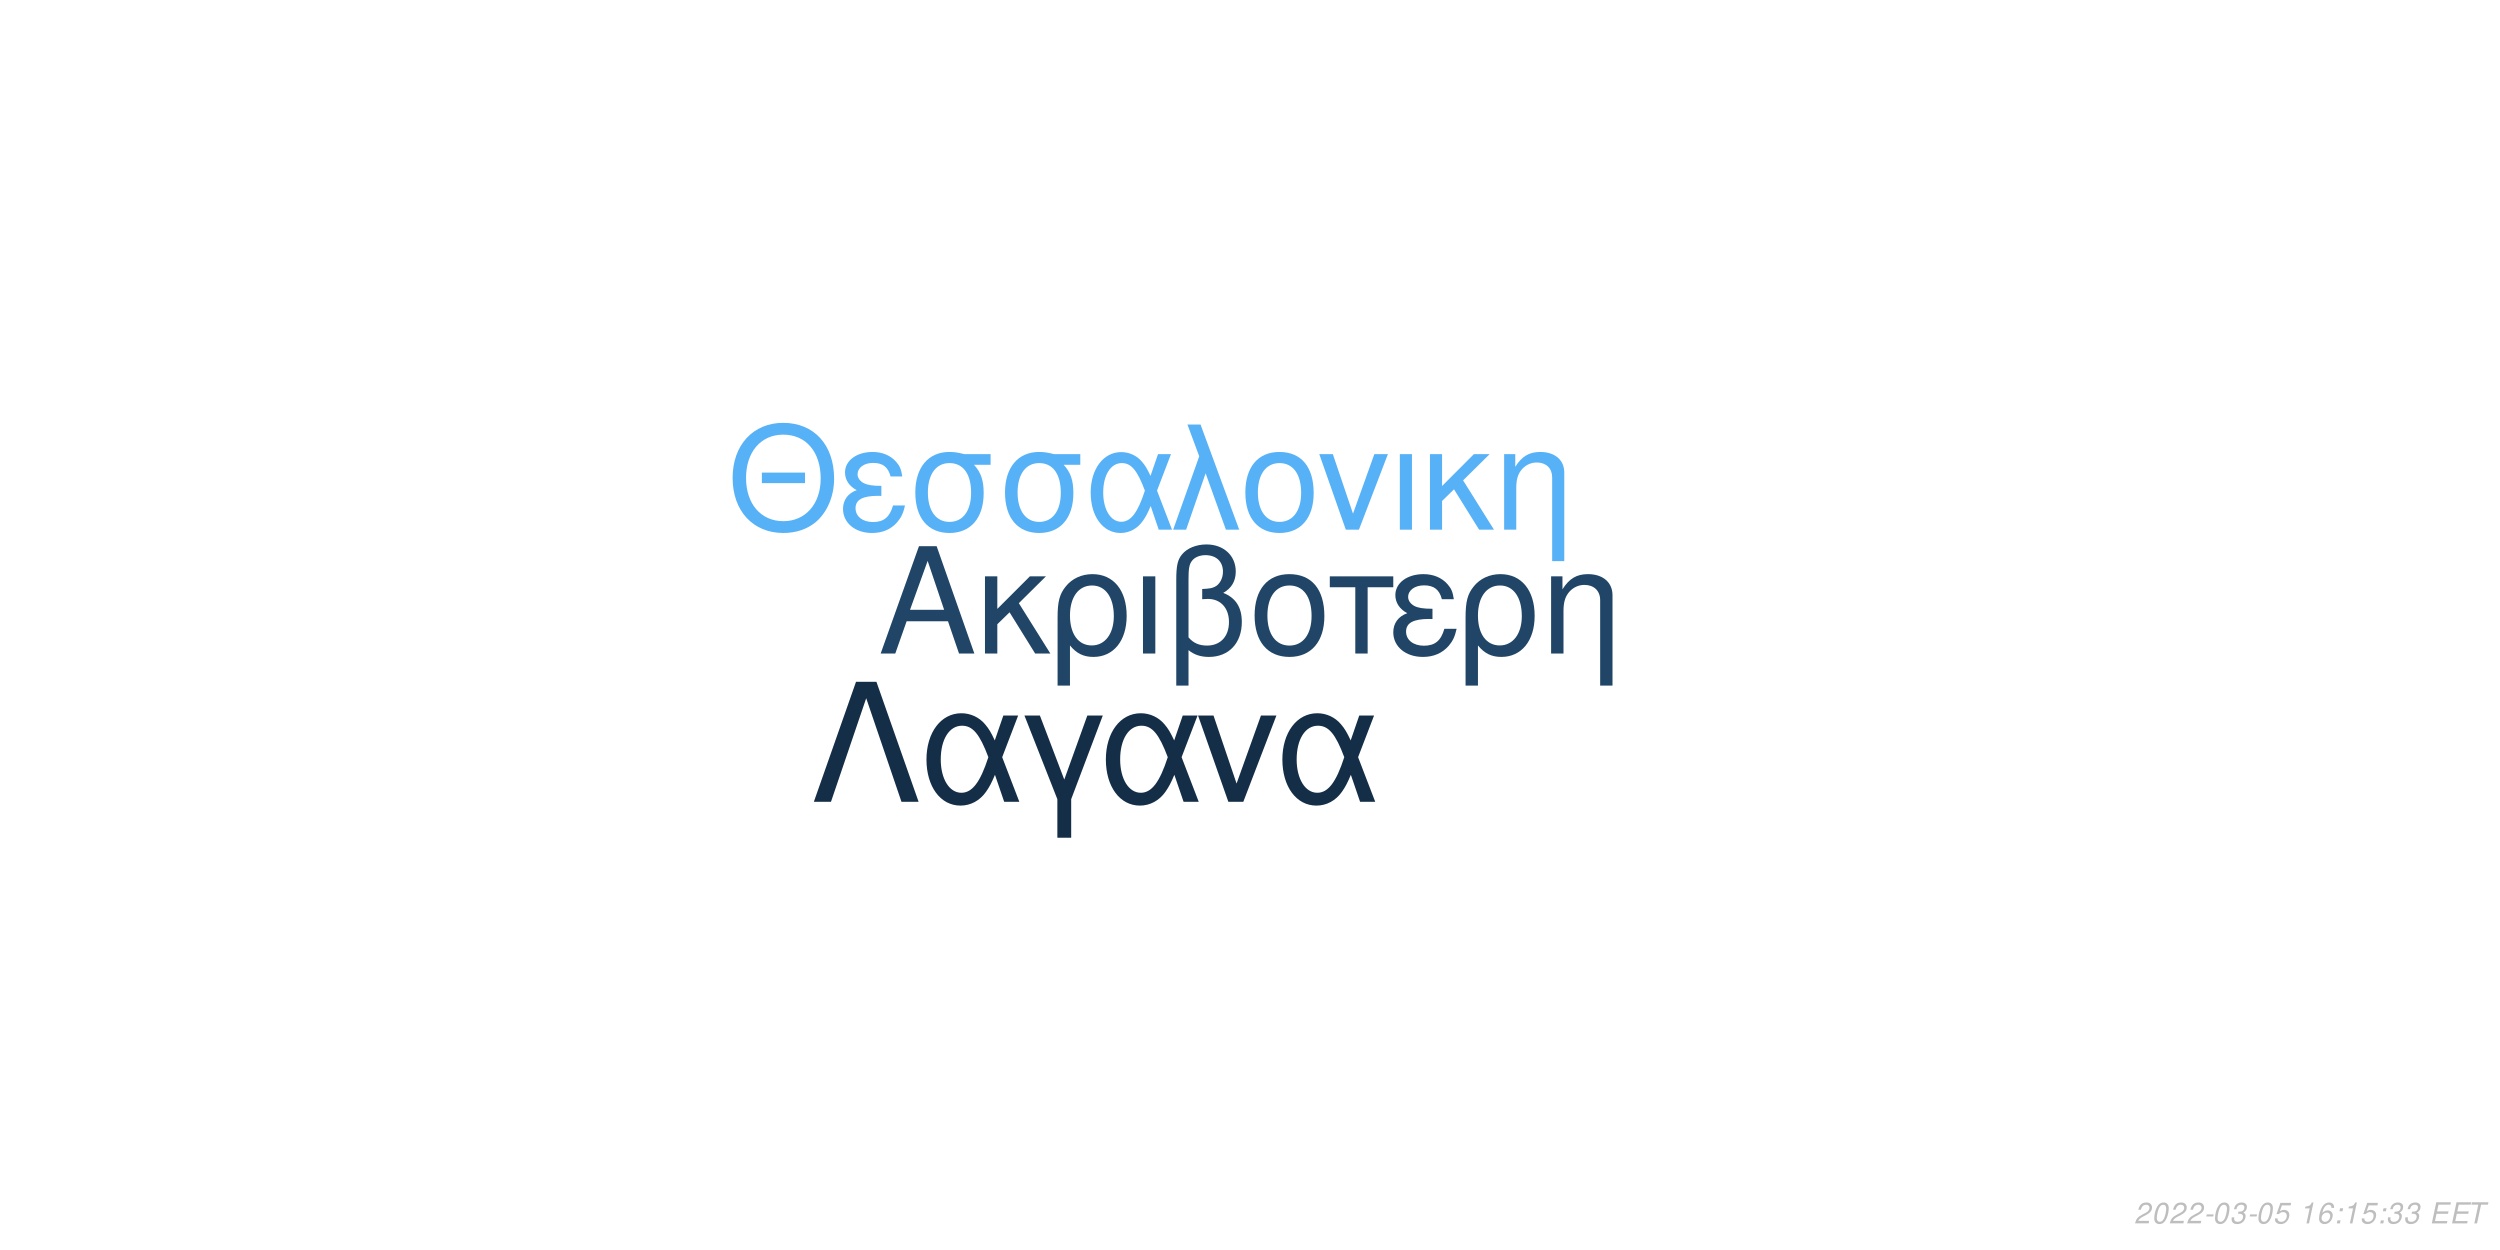
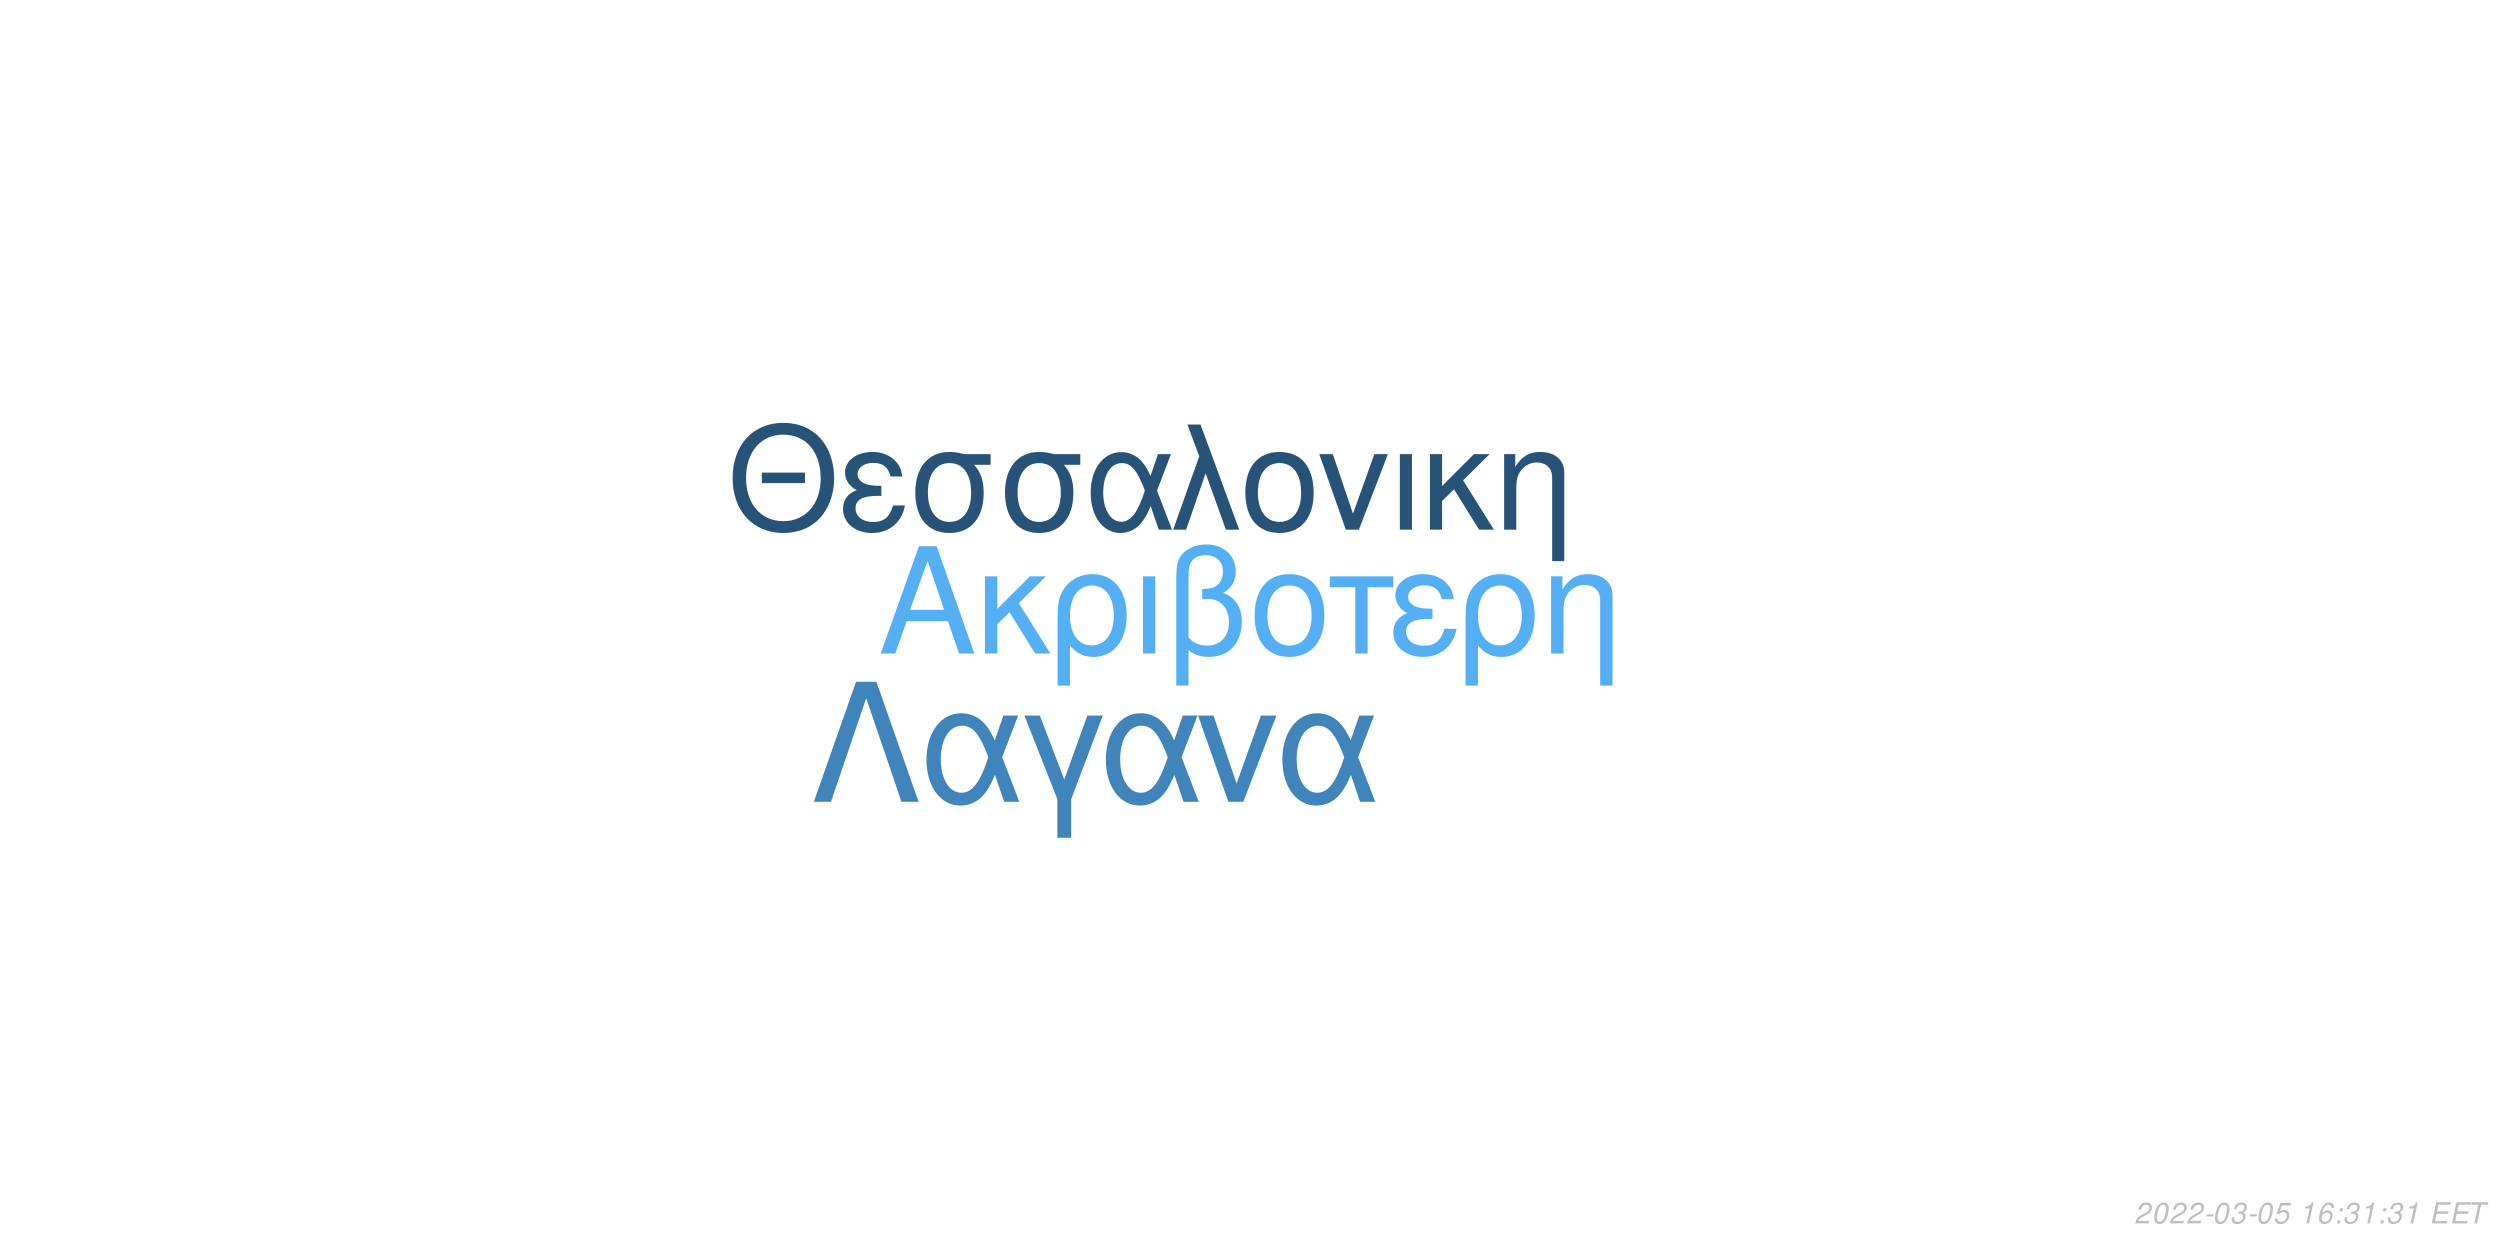
<svg xmlns="http://www.w3.org/2000/svg" xmlns:xlink="http://www.w3.org/1999/xlink" width="864pt" height="432pt" viewBox="0 0 864 432" version="1.1">
  <defs>
    <g>
      <symbol overflow="visible" id="glyph0-0">
        <path style="stroke:none;" d="" />
      </symbol>
      <symbol overflow="visible" id="glyph0-1">
        <path style="stroke:none;" d="M 24.125 -11.141 L 27.938 0 L 33.234 0 L 20.203 -37.094 L 14.094 -37.094 L 0.859 0 L 5.906 0 L 9.828 -11.141 Z M 22.797 -15.109 L 11 -15.109 L 17.094 -32.016 Z M 22.797 -15.109 " />
      </symbol>
      <symbol overflow="visible" id="glyph0-2">
        <path style="stroke:none;" d="M 7.172 -15.422 L 7.172 -26.672 L 2.906 -26.672 L 2.906 0 L 7.172 0 L 7.172 -10.125 L 11.406 -14.25 L 20.25 0 L 25.5 0 L 14.609 -17.406 L 23.969 -26.672 L 18.422 -26.672 Z M 7.172 -15.422 " />
      </symbol>
      <symbol overflow="visible" id="glyph0-3">
        <path style="stroke:none;" d="M 3 11.094 L 7.281 11.094 L 7.281 -2.797 C 9.516 -0.047 11.953 1.172 15.375 1.172 C 22.344 1.172 26.875 -4.422 26.875 -13.031 C 26.875 -21.891 22.297 -27.438 15.062 -27.438 C 11.297 -27.438 7.984 -25.906 5.797 -23.156 C 3.672 -20.516 3 -17.969 3 -12.359 Z M 14.906 -23.516 C 19.547 -23.516 22.438 -19.438 22.438 -12.922 C 22.438 -6.812 19.391 -2.797 14.812 -2.797 C 10.172 -2.797 7.281 -6.766 7.281 -13.125 C 7.281 -19.484 10.234 -23.516 14.906 -23.516 Z M 14.906 -23.516 " />
      </symbol>
      <symbol overflow="visible" id="glyph0-4">
        <path style="stroke:none;" d="M 3.516 0 L 7.781 0 L 7.781 -26.672 L 3.516 -26.672 Z M 3.516 0 " />
      </symbol>
      <symbol overflow="visible" id="glyph0-5">
        <path style="stroke:none;" d="M 4.016 11.094 L 8.25 11.094 L 8.25 -1.172 C 10.172 0.406 12.422 1.172 15.312 1.172 C 22.188 1.172 26.672 -3.609 26.672 -10.891 C 26.672 -15.984 24.578 -19.234 20.25 -20.969 C 23.109 -22.547 24.578 -25.031 24.578 -28.344 C 24.578 -33.844 20.406 -37.703 14.453 -37.703 C 10.938 -37.703 7.734 -36.391 6 -34.25 C 4.484 -32.422 4.016 -30.328 4.016 -25.391 Z M 8.25 -25.656 C 8.25 -29.359 8.5 -30.844 9.469 -32.062 C 10.375 -33.281 12.156 -34 14.094 -34 C 17.812 -34 20.156 -31.812 20.156 -28.297 C 20.156 -25.953 18.984 -23.812 17.297 -23.047 C 16.281 -22.547 15.469 -22.438 12.984 -22.297 L 12.984 -18.781 C 13.734 -18.828 14.344 -18.875 14.969 -18.875 C 19.344 -18.875 22.234 -15.719 22.234 -10.891 C 22.234 -5.906 19.281 -2.75 14.656 -2.75 C 11.953 -2.75 9.922 -3.609 8.25 -5.594 Z M 8.25 -25.656 " />
      </symbol>
      <symbol overflow="visible" id="glyph0-6">
        <path style="stroke:none;" d="M 14.094 -27.438 C 6.562 -27.438 2.094 -22.094 2.094 -13.125 C 2.094 -4.125 6.562 1.172 14.141 1.172 C 21.672 1.172 26.203 -4.172 26.203 -12.922 C 26.203 -22.188 21.828 -27.438 14.094 -27.438 Z M 14.141 -23.516 C 18.938 -23.516 21.781 -19.594 21.781 -12.984 C 21.781 -6.672 18.828 -2.75 14.141 -2.75 C 9.422 -2.75 6.516 -6.672 6.516 -13.125 C 6.516 -19.594 9.422 -23.516 14.141 -23.516 Z M 14.141 -23.516 " />
      </symbol>
      <symbol overflow="visible" id="glyph0-7">
        <path style="stroke:none;" d="M 7.891 0 L 12.156 0 L 12.156 -22.906 L 21.016 -22.906 L 21.016 -26.672 L -0.922 -26.672 L -0.922 -22.906 L 7.891 -22.906 Z M 7.891 0 " />
      </symbol>
      <symbol overflow="visible" id="glyph0-8">
        <path style="stroke:none;" d="M 14.562 -15.469 C 11.344 -15.469 9.562 -15.781 8.297 -16.438 C 6.922 -17.203 6.156 -18.328 6.156 -19.547 C 6.156 -21.891 8.453 -23.562 11.656 -23.562 C 15.062 -23.562 16.953 -22.094 17.812 -18.781 L 21.938 -18.781 C 21.578 -21.266 21.062 -22.5 19.797 -23.922 C 17.812 -26.203 14.906 -27.438 11.453 -27.438 C 5.797 -27.438 1.734 -24.375 1.734 -20.203 C 1.734 -17.609 3.156 -15.375 5.859 -13.938 C 2.797 -12.875 1.016 -10.484 1.016 -7.328 C 1.016 -2.391 5.297 1.172 11.25 1.172 C 14.969 1.172 17.906 -0.109 20.156 -2.641 C 21.578 -4.328 22.297 -5.797 22.906 -8.547 L 18.672 -8.547 C 17.5 -4.422 15.422 -2.703 11.609 -2.703 C 7.938 -2.703 5.438 -4.688 5.438 -7.578 C 5.438 -10.578 7.938 -11.953 13.484 -11.953 C 13.641 -11.953 14.094 -11.953 14.562 -11.906 Z M 14.562 -15.469 " />
      </symbol>
      <symbol overflow="visible" id="glyph0-9">
        <path style="stroke:none;" d="M 3.562 -26.672 L 3.562 0 L 7.844 0 L 7.844 -14.703 C 7.844 -17.906 8.5 -19.891 10.031 -21.531 C 11.406 -22.953 13.188 -23.719 15.062 -23.719 C 18.375 -23.719 20.516 -21.672 20.516 -18.469 L 20.516 11.094 L 24.781 11.094 L 24.781 -20.156 C 24.781 -24.578 21.469 -27.438 16.328 -27.438 C 12.359 -27.438 9.828 -25.906 7.484 -22.188 L 7.484 -26.672 Z M 3.562 -26.672 " />
      </symbol>
      <symbol overflow="visible" id="glyph1-0">
        <path style="stroke:none;" d="" />
      </symbol>
      <symbol overflow="visible" id="glyph1-1">
        <path style="stroke:none;" d="M 26.859 -19.734 L 11.953 -19.734 L 11.953 -16.094 L 26.859 -16.094 Z M 19.328 -36.922 C 8.922 -36.922 1.844 -29.25 1.844 -17.891 C 1.844 -6.484 8.875 1.141 19.391 1.141 C 23.812 1.141 27.703 -0.203 30.641 -2.688 C 34.578 -6.031 36.922 -11.656 36.922 -17.594 C 36.922 -29.297 30 -36.922 19.328 -36.922 Z M 19.328 -32.844 C 27.203 -32.844 32.281 -26.906 32.281 -17.688 C 32.281 -8.922 27.062 -2.938 19.391 -2.938 C 11.609 -2.938 6.484 -8.922 6.484 -17.891 C 6.484 -26.859 11.609 -32.844 19.328 -32.844 Z M 19.328 -32.844 " />
      </symbol>
      <symbol overflow="visible" id="glyph1-2">
        <path style="stroke:none;" d="M 14.25 -15.141 C 11.109 -15.141 9.375 -15.453 8.125 -16.094 C 6.781 -16.844 6.031 -17.938 6.031 -19.141 C 6.031 -21.422 8.266 -23.078 11.406 -23.078 C 14.75 -23.078 16.594 -21.625 17.438 -18.391 L 21.469 -18.391 C 21.125 -20.828 20.625 -22.031 19.391 -23.422 C 17.438 -25.656 14.594 -26.859 11.219 -26.859 C 5.688 -26.859 1.688 -23.875 1.688 -19.781 C 1.688 -17.234 3.094 -15.047 5.734 -13.656 C 2.734 -12.609 1 -10.266 1 -7.172 C 1 -2.344 5.188 1.141 11.016 1.141 C 14.656 1.141 17.547 -0.094 19.734 -2.594 C 21.125 -4.234 21.828 -5.688 22.422 -8.375 L 18.281 -8.375 C 17.141 -4.328 15.094 -2.641 11.359 -2.641 C 7.766 -2.641 5.328 -4.578 5.328 -7.422 C 5.328 -10.359 7.766 -11.703 13.203 -11.703 C 13.359 -11.703 13.797 -11.703 14.25 -11.656 Z M 14.25 -15.141 " />
      </symbol>
      <symbol overflow="visible" id="glyph1-3">
        <path style="stroke:none;" d="M 29 -26.109 L 19.938 -26.109 C 17.594 -26.703 16.438 -26.859 14.703 -26.859 C 7.469 -26.859 2.984 -21.469 2.984 -12.859 C 2.984 -4.031 7.375 1.141 14.797 1.141 C 22.172 1.141 26.609 -4.078 26.609 -12.656 C 26.609 -17.047 25.656 -19.828 23.266 -22.422 L 29 -22.422 Z M 14.797 -23.016 C 19.531 -23.016 22.266 -19.234 22.266 -12.75 C 22.266 -6.531 19.438 -2.688 14.797 -2.688 C 10.172 -2.688 7.328 -6.531 7.328 -12.859 C 7.328 -19.188 10.172 -23.016 14.797 -23.016 Z M 14.797 -23.016 " />
      </symbol>
      <symbol overflow="visible" id="glyph1-4">
        <path style="stroke:none;" d="M 29.344 -26.109 L 24.859 -26.109 L 22.266 -18.578 C 21.125 -21.031 20.484 -22.125 19.328 -23.469 C 17.547 -25.609 14.906 -26.812 12.156 -26.812 C 5.984 -26.812 1.594 -20.984 1.594 -12.812 C 1.594 -4.578 5.828 1.141 11.906 1.141 C 14.953 1.141 17.734 -0.344 19.625 -3.047 C 20.672 -4.531 21.281 -5.688 22.328 -8.172 L 25.109 0 L 29.703 0 L 24.516 -13.5 Z M 20.328 -13.5 C 17.891 -5.922 15.453 -2.734 12.156 -2.734 C 8.516 -2.734 5.922 -6.922 5.922 -12.812 C 5.922 -18.938 8.516 -23.016 12.359 -23.016 C 15.594 -23.016 17.688 -20.531 20.328 -13.5 Z M 20.328 -13.5 " />
      </symbol>
      <symbol overflow="visible" id="glyph1-5">
        <path style="stroke:none;" d="M 1.094 0 L 5.578 0 L 12.312 -19.484 L 19.328 0 L 23.922 0 L 10.562 -36.328 L 6.031 -36.328 L 10.109 -25.359 Z M 1.094 0 " />
      </symbol>
      <symbol overflow="visible" id="glyph1-6">
        <path style="stroke:none;" d="M 13.797 -26.859 C 6.422 -26.859 2.047 -21.625 2.047 -12.859 C 2.047 -4.031 6.422 1.141 13.859 1.141 C 21.234 1.141 25.656 -4.078 25.656 -12.656 C 25.656 -21.719 21.375 -26.859 13.797 -26.859 Z M 13.859 -23.016 C 18.531 -23.016 21.328 -19.188 21.328 -12.703 C 21.328 -6.531 18.438 -2.688 13.859 -2.688 C 9.219 -2.688 6.375 -6.531 6.375 -12.859 C 6.375 -19.188 9.219 -23.016 13.859 -23.016 Z M 13.859 -23.016 " />
      </symbol>
      <symbol overflow="visible" id="glyph1-7">
        <path style="stroke:none;" d="M 14.297 0 L 24.312 -26.109 L 19.625 -26.109 L 12.25 -5.531 L 5.281 -26.109 L 0.594 -26.109 L 9.766 0 Z M 14.297 0 " />
      </symbol>
      <symbol overflow="visible" id="glyph1-8">
        <path style="stroke:none;" d="M 3.438 0 L 7.625 0 L 7.625 -26.109 L 3.438 -26.109 Z M 3.438 0 " />
      </symbol>
      <symbol overflow="visible" id="glyph1-9">
        <path style="stroke:none;" d="M 7.031 -15.094 L 7.031 -26.109 L 2.844 -26.109 L 2.844 0 L 7.031 0 L 7.031 -9.922 L 11.156 -13.953 L 19.828 0 L 24.969 0 L 14.297 -17.047 L 23.469 -26.109 L 18.031 -26.109 Z M 7.031 -15.094 " />
      </symbol>
      <symbol overflow="visible" id="glyph1-10">
        <path style="stroke:none;" d="M 3.484 -26.109 L 3.484 0 L 7.672 0 L 7.672 -14.406 C 7.672 -17.547 8.328 -19.484 9.812 -21.078 C 11.156 -22.469 12.906 -23.219 14.75 -23.219 C 17.984 -23.219 20.078 -21.234 20.078 -18.094 L 20.078 10.859 L 24.266 10.859 L 24.266 -19.734 C 24.266 -24.062 21.031 -26.859 16 -26.859 C 12.109 -26.859 9.609 -25.359 7.328 -21.719 L 7.328 -26.109 Z M 3.484 -26.109 " />
      </symbol>
      <symbol overflow="visible" id="glyph2-0">
        <path style="stroke:none;" d="" />
      </symbol>
      <symbol overflow="visible" id="glyph2-1">
        <path style="stroke:none;" d="M 22.531 -41.484 L 15.484 -41.484 L 0.906 0 L 6.828 0 L 19 -35.797 L 31.188 0 L 37.109 0 Z M 22.531 -41.484 " />
      </symbol>
      <symbol overflow="visible" id="glyph2-2">
        <path style="stroke:none;" d="M 33.516 -29.812 L 28.391 -29.812 L 25.438 -21.219 C 24.125 -24.016 23.391 -25.266 22.078 -26.797 C 20.031 -29.25 17.016 -30.609 13.891 -30.609 C 6.828 -30.609 1.828 -23.953 1.828 -14.625 C 1.828 -5.234 6.656 1.312 13.594 1.312 C 17.078 1.312 20.266 -0.391 22.422 -3.469 C 23.609 -5.172 24.297 -6.484 25.5 -9.328 L 28.688 0 L 33.922 0 L 28 -15.422 Z M 23.219 -15.422 C 20.422 -6.766 17.641 -3.125 13.891 -3.125 C 9.734 -3.125 6.766 -7.906 6.766 -14.625 C 6.766 -21.625 9.734 -26.297 14.109 -26.297 C 17.812 -26.297 20.203 -23.453 23.219 -15.422 Z M 23.219 -15.422 " />
      </symbol>
      <symbol overflow="visible" id="glyph2-3">
        <path style="stroke:none;" d="M 12.062 12.406 L 16.844 12.406 L 16.844 -0.906 L 27.766 -29.812 L 22.422 -29.812 L 14.453 -7.688 L 6.031 -29.812 L 0.688 -29.812 L 12.062 -0.906 Z M 12.062 12.406 " />
      </symbol>
      <symbol overflow="visible" id="glyph2-4">
        <path style="stroke:none;" d="M 16.328 0 L 27.766 -29.812 L 22.422 -29.812 L 14 -6.312 L 6.031 -29.812 L 0.688 -29.812 L 11.156 0 Z M 16.328 0 " />
      </symbol>
      <symbol overflow="visible" id="glyph3-0">
        <path style="stroke:none;" d="" />
      </symbol>
      <symbol overflow="visible" id="glyph3-1">
        <path style="stroke:none;" d="M 5.234 -0.875 L 1.469 -0.875 C 1.641 -1.375 2.203 -1.891 3.109 -2.344 L 4.234 -2.938 C 5.562 -3.625 6.219 -4.469 6.219 -5.484 C 6.219 -5.938 6.062 -6.359 5.797 -6.656 C 5.469 -7.047 4.984 -7.234 4.312 -7.234 C 2.766 -7.234 1.891 -6.453 1.484 -4.734 L 2.375 -4.734 C 2.484 -5.188 2.609 -5.484 2.797 -5.75 C 3.094 -6.203 3.609 -6.453 4.188 -6.453 C 4.891 -6.453 5.344 -6.031 5.344 -5.375 C 5.344 -4.703 4.859 -4.094 4.016 -3.656 L 2.984 -3.125 C 1.234 -2.188 0.797 -1.656 0.344 -0.016 L 5.047 -0.016 Z M 5.234 -0.875 " />
      </symbol>
      <symbol overflow="visible" id="glyph3-2">
        <path style="stroke:none;" d="M 4.203 -7.234 C 3.375 -7.234 2.688 -6.812 2.125 -5.984 C 1.484 -5.047 0.984 -3.188 0.984 -1.734 C 0.984 -1.109 1.172 -0.562 1.484 -0.266 C 1.797 0.047 2.281 0.234 2.766 0.234 C 3.625 0.234 4.281 -0.156 4.859 -1.016 C 5.516 -1.953 6 -3.797 6 -5.266 C 6 -6.5 5.328 -7.234 4.203 -7.234 Z M 4.094 -6.453 C 4.734 -6.453 5.125 -5.984 5.125 -5.156 C 5.125 -4.203 4.781 -2.625 4.406 -1.812 C 3.984 -0.938 3.516 -0.547 2.875 -0.547 C 2.25 -0.547 1.875 -1.031 1.875 -1.828 C 1.875 -2.797 2.203 -4.344 2.594 -5.203 C 2.984 -6.047 3.453 -6.453 4.094 -6.453 Z M 4.094 -6.453 " />
      </symbol>
      <symbol overflow="visible" id="glyph3-3">
        <path style="stroke:none;" d="M 3.516 -3.125 L 1.125 -3.125 L 0.969 -2.406 L 3.359 -2.406 Z M 3.516 -3.125 " />
      </symbol>
      <symbol overflow="visible" id="glyph3-4">
        <path style="stroke:none;" d="M 2.922 -3.312 C 3.125 -3.344 3.234 -3.344 3.375 -3.344 C 4.203 -3.344 4.688 -3 4.688 -2.406 C 4.688 -1.312 3.906 -0.547 2.781 -0.547 C 2.047 -0.547 1.594 -0.938 1.594 -1.562 C 1.594 -1.719 1.609 -1.844 1.656 -2.094 L 0.766 -2.094 C 0.734 -1.797 0.719 -1.641 0.719 -1.469 C 0.719 -0.375 1.406 0.234 2.641 0.234 C 3.547 0.234 4.297 -0.078 4.812 -0.656 C 5.266 -1.156 5.562 -1.875 5.562 -2.547 C 5.562 -3.125 5.344 -3.453 4.797 -3.734 C 5.641 -4.234 6.016 -4.844 6.016 -5.734 C 6.016 -6.656 5.312 -7.234 4.203 -7.234 C 3.375 -7.234 2.672 -6.938 2.188 -6.375 C 1.891 -6.031 1.703 -5.641 1.516 -4.906 L 2.391 -4.906 C 2.5 -5.359 2.594 -5.594 2.734 -5.812 C 3.047 -6.234 3.516 -6.453 4.078 -6.453 C 4.734 -6.453 5.141 -6.125 5.141 -5.578 C 5.141 -5.188 5.016 -4.797 4.797 -4.547 C 4.516 -4.234 4 -4.062 3.266 -4.062 L 3.078 -4.062 Z M 2.922 -3.312 " />
      </symbol>
      <symbol overflow="visible" id="glyph3-5">
        <path style="stroke:none;" d="M 6.297 -7.094 L 2.594 -7.094 L 1.234 -3.234 L 2.047 -3.234 C 2.656 -3.766 2.938 -3.906 3.531 -3.906 C 4.328 -3.906 4.797 -3.453 4.797 -2.688 C 4.797 -1.438 3.969 -0.547 2.828 -0.547 C 2.031 -0.547 1.609 -0.938 1.578 -1.734 L 0.703 -1.734 L 0.703 -1.516 C 0.703 -0.938 0.844 -0.547 1.188 -0.266 C 1.562 0.062 2.078 0.234 2.703 0.234 C 3.656 0.234 4.391 -0.156 4.984 -0.922 C 5.422 -1.5 5.672 -2.234 5.672 -2.953 C 5.672 -4 4.938 -4.672 3.812 -4.672 C 3.328 -4.672 2.906 -4.547 2.406 -4.234 L 3.109 -6.219 L 6.109 -6.219 Z M 6.297 -7.094 " />
      </symbol>
      <symbol overflow="visible" id="glyph3-6">
        <path style="stroke:none;" d="" />
      </symbol>
      <symbol overflow="visible" id="glyph3-7">
        <path style="stroke:none;" d="M 3.703 -5.188 L 2.594 0 L 3.469 0 L 5.016 -7.234 L 4.438 -7.234 C 3.906 -6.156 3.688 -6.016 2.234 -5.812 L 2.109 -5.188 Z M 3.703 -5.188 " />
      </symbol>
      <symbol overflow="visible" id="glyph3-8">
        <path style="stroke:none;" d="M 6.125 -5.344 L 6.141 -5.625 C 6.141 -6.609 5.453 -7.234 4.391 -7.234 C 3.438 -7.234 2.641 -6.719 2.016 -5.703 C 1.422 -4.781 0.938 -2.953 0.938 -1.688 C 0.938 -0.516 1.688 0.234 2.859 0.234 C 3.703 0.234 4.438 -0.156 5 -0.875 C 5.406 -1.422 5.672 -2.156 5.672 -2.766 C 5.672 -3.812 4.969 -4.5 3.906 -4.5 C 3.234 -4.5 2.672 -4.234 2.094 -3.625 C 2.406 -5.375 3.234 -6.453 4.25 -6.453 C 4.703 -6.453 5.062 -6.234 5.172 -5.844 C 5.203 -5.719 5.234 -5.578 5.25 -5.344 Z M 3.656 -3.734 C 4.344 -3.734 4.797 -3.281 4.797 -2.625 C 4.797 -1.469 3.984 -0.547 2.984 -0.547 C 2.297 -0.547 1.812 -1.047 1.812 -1.766 C 1.812 -2.859 2.625 -3.734 3.656 -3.734 Z M 3.656 -3.734 " />
      </symbol>
      <symbol overflow="visible" id="glyph3-9">
        <path style="stroke:none;" d="M 2.359 -1.031 L 1.312 -1.031 L 1.094 0 L 2.141 0 Z M 3.266 -5.234 L 2.219 -5.234 L 2 -4.203 L 3.047 -4.203 Z M 3.266 -5.234 " />
      </symbol>
      <symbol overflow="visible" id="glyph3-10">
        <path style="stroke:none;" d="M 2.547 -3.312 L 6.5 -3.312 L 6.688 -4.141 L 2.719 -4.141 L 3.219 -6.469 L 7.344 -6.469 L 7.516 -7.297 L 2.453 -7.297 L 0.906 0 L 6.125 0 L 6.297 -0.812 L 2.016 -0.812 Z M 2.547 -3.312 " />
      </symbol>
      <symbol overflow="visible" id="glyph3-11">
        <path style="stroke:none;" d="M 4.938 -6.469 L 7.312 -6.469 L 7.484 -7.297 L 1.75 -7.297 L 1.578 -6.469 L 3.984 -6.469 L 2.609 0 L 3.547 0 Z M 4.938 -6.469 " />
      </symbol>
    </g>
  </defs>
  <g id="surface1">
    <rect x="0" y="0" width="864" height="432" style="fill:rgb(100%,100%,100%);fill-opacity:1;stroke:none;" />
-     <g style="fill:rgb(12.549%,27.059%,40%);fill-opacity:1;">
+     <g style="fill:rgb(33.333%,68.627%,95.686%);fill-opacity:1;">
      <use xlink:href="#glyph0-1" x="303.5" y="225.861" />
      <use xlink:href="#glyph0-2" x="337.5" y="225.861" />
      <use xlink:href="#glyph0-3" x="362.5" y="225.861" />
      <use xlink:href="#glyph0-4" x="391.5" y="225.861" />
      <use xlink:href="#glyph0-5" x="402.5" y="225.861" />
      <use xlink:href="#glyph0-6" x="431.5" y="225.861" />
      <use xlink:href="#glyph0-7" x="460.5" y="225.861" />
      <use xlink:href="#glyph0-8" x="480.5" y="225.861" />
      <use xlink:href="#glyph0-3" x="503.5" y="225.861" />
      <use xlink:href="#glyph0-9" x="532.5" y="225.861" />
    </g>
-     <g style="fill:rgb(33.725%,69.412%,96.863%);fill-opacity:1;">
+     <g style="fill:rgb(15.294%,32.549%,47.451%);fill-opacity:1;">
      <use xlink:href="#glyph1-1" x="251.348" y="183.058" />
      <use xlink:href="#glyph1-2" x="290.348" y="183.058" />
      <use xlink:href="#glyph1-3" x="313.348" y="183.058" />
      <use xlink:href="#glyph1-3" x="344.348" y="183.058" />
      <use xlink:href="#glyph1-4" x="375.348" y="183.058" />
      <use xlink:href="#glyph1-5" x="404.348" y="183.058" />
      <use xlink:href="#glyph1-6" x="428.348" y="183.058" />
      <use xlink:href="#glyph1-7" x="455.348" y="183.058" />
      <use xlink:href="#glyph1-8" x="480.348" y="183.058" />
      <use xlink:href="#glyph1-9" x="491.348" y="183.058" />
      <use xlink:href="#glyph1-10" x="516.348" y="183.058" />
    </g>
-     <g style="fill:rgb(8.235%,18.039%,27.843%);fill-opacity:1;">
+     <g style="fill:rgb(24.706%,51.765%,72.941%);fill-opacity:1;">
      <use xlink:href="#glyph2-1" x="280.359" y="277.105" />
      <use xlink:href="#glyph2-2" x="318.359" y="277.105" />
      <use xlink:href="#glyph2-3" x="353.359" y="277.105" />
      <use xlink:href="#glyph2-2" x="380.359" y="277.105" />
      <use xlink:href="#glyph2-4" x="413.359" y="277.105" />
      <use xlink:href="#glyph2-2" x="441.359" y="277.105" />
    </g>
    <g style="fill:rgb(74.51%,74.51%,74.51%);fill-opacity:1;">
      <use xlink:href="#glyph3-1" x="737.52" y="422.81" />
      <use xlink:href="#glyph3-2" x="743.52" y="422.81" />
      <use xlink:href="#glyph3-1" x="749.52" y="422.81" />
      <use xlink:href="#glyph3-1" x="755.52" y="422.81" />
      <use xlink:href="#glyph3-3" x="761.52" y="422.81" />
      <use xlink:href="#glyph3-2" x="764.52" y="422.81" />
      <use xlink:href="#glyph3-4" x="770.52" y="422.81" />
      <use xlink:href="#glyph3-3" x="776.52" y="422.81" />
      <use xlink:href="#glyph3-2" x="779.52" y="422.81" />
      <use xlink:href="#glyph3-5" x="785.52" y="422.81" />
      <use xlink:href="#glyph3-6" x="791.52" y="422.81" />
      <use xlink:href="#glyph3-7" x="794.52" y="422.81" />
      <use xlink:href="#glyph3-8" x="800.52" y="422.81" />
      <use xlink:href="#glyph3-9" x="806.52" y="422.81" />
-       <use xlink:href="#glyph3-7" x="809.52" y="422.81" />
-       <use xlink:href="#glyph3-5" x="815.52" y="422.81" />
+       <use xlink:href="#glyph3-4" x="809.52" y="422.81" />
+       <use xlink:href="#glyph3-7" x="815.52" y="422.81" />
      <use xlink:href="#glyph3-9" x="821.52" y="422.81" />
      <use xlink:href="#glyph3-4" x="824.52" y="422.81" />
-       <use xlink:href="#glyph3-4" x="830.52" y="422.81" />
+       <use xlink:href="#glyph3-7" x="830.52" y="422.81" />
      <use xlink:href="#glyph3-6" x="836.52" y="422.81" />
      <use xlink:href="#glyph3-10" x="839.52" y="422.81" />
      <use xlink:href="#glyph3-10" x="846.52" y="422.81" />
      <use xlink:href="#glyph3-11" x="852.52" y="422.81" />
    </g>
  </g>
</svg>
